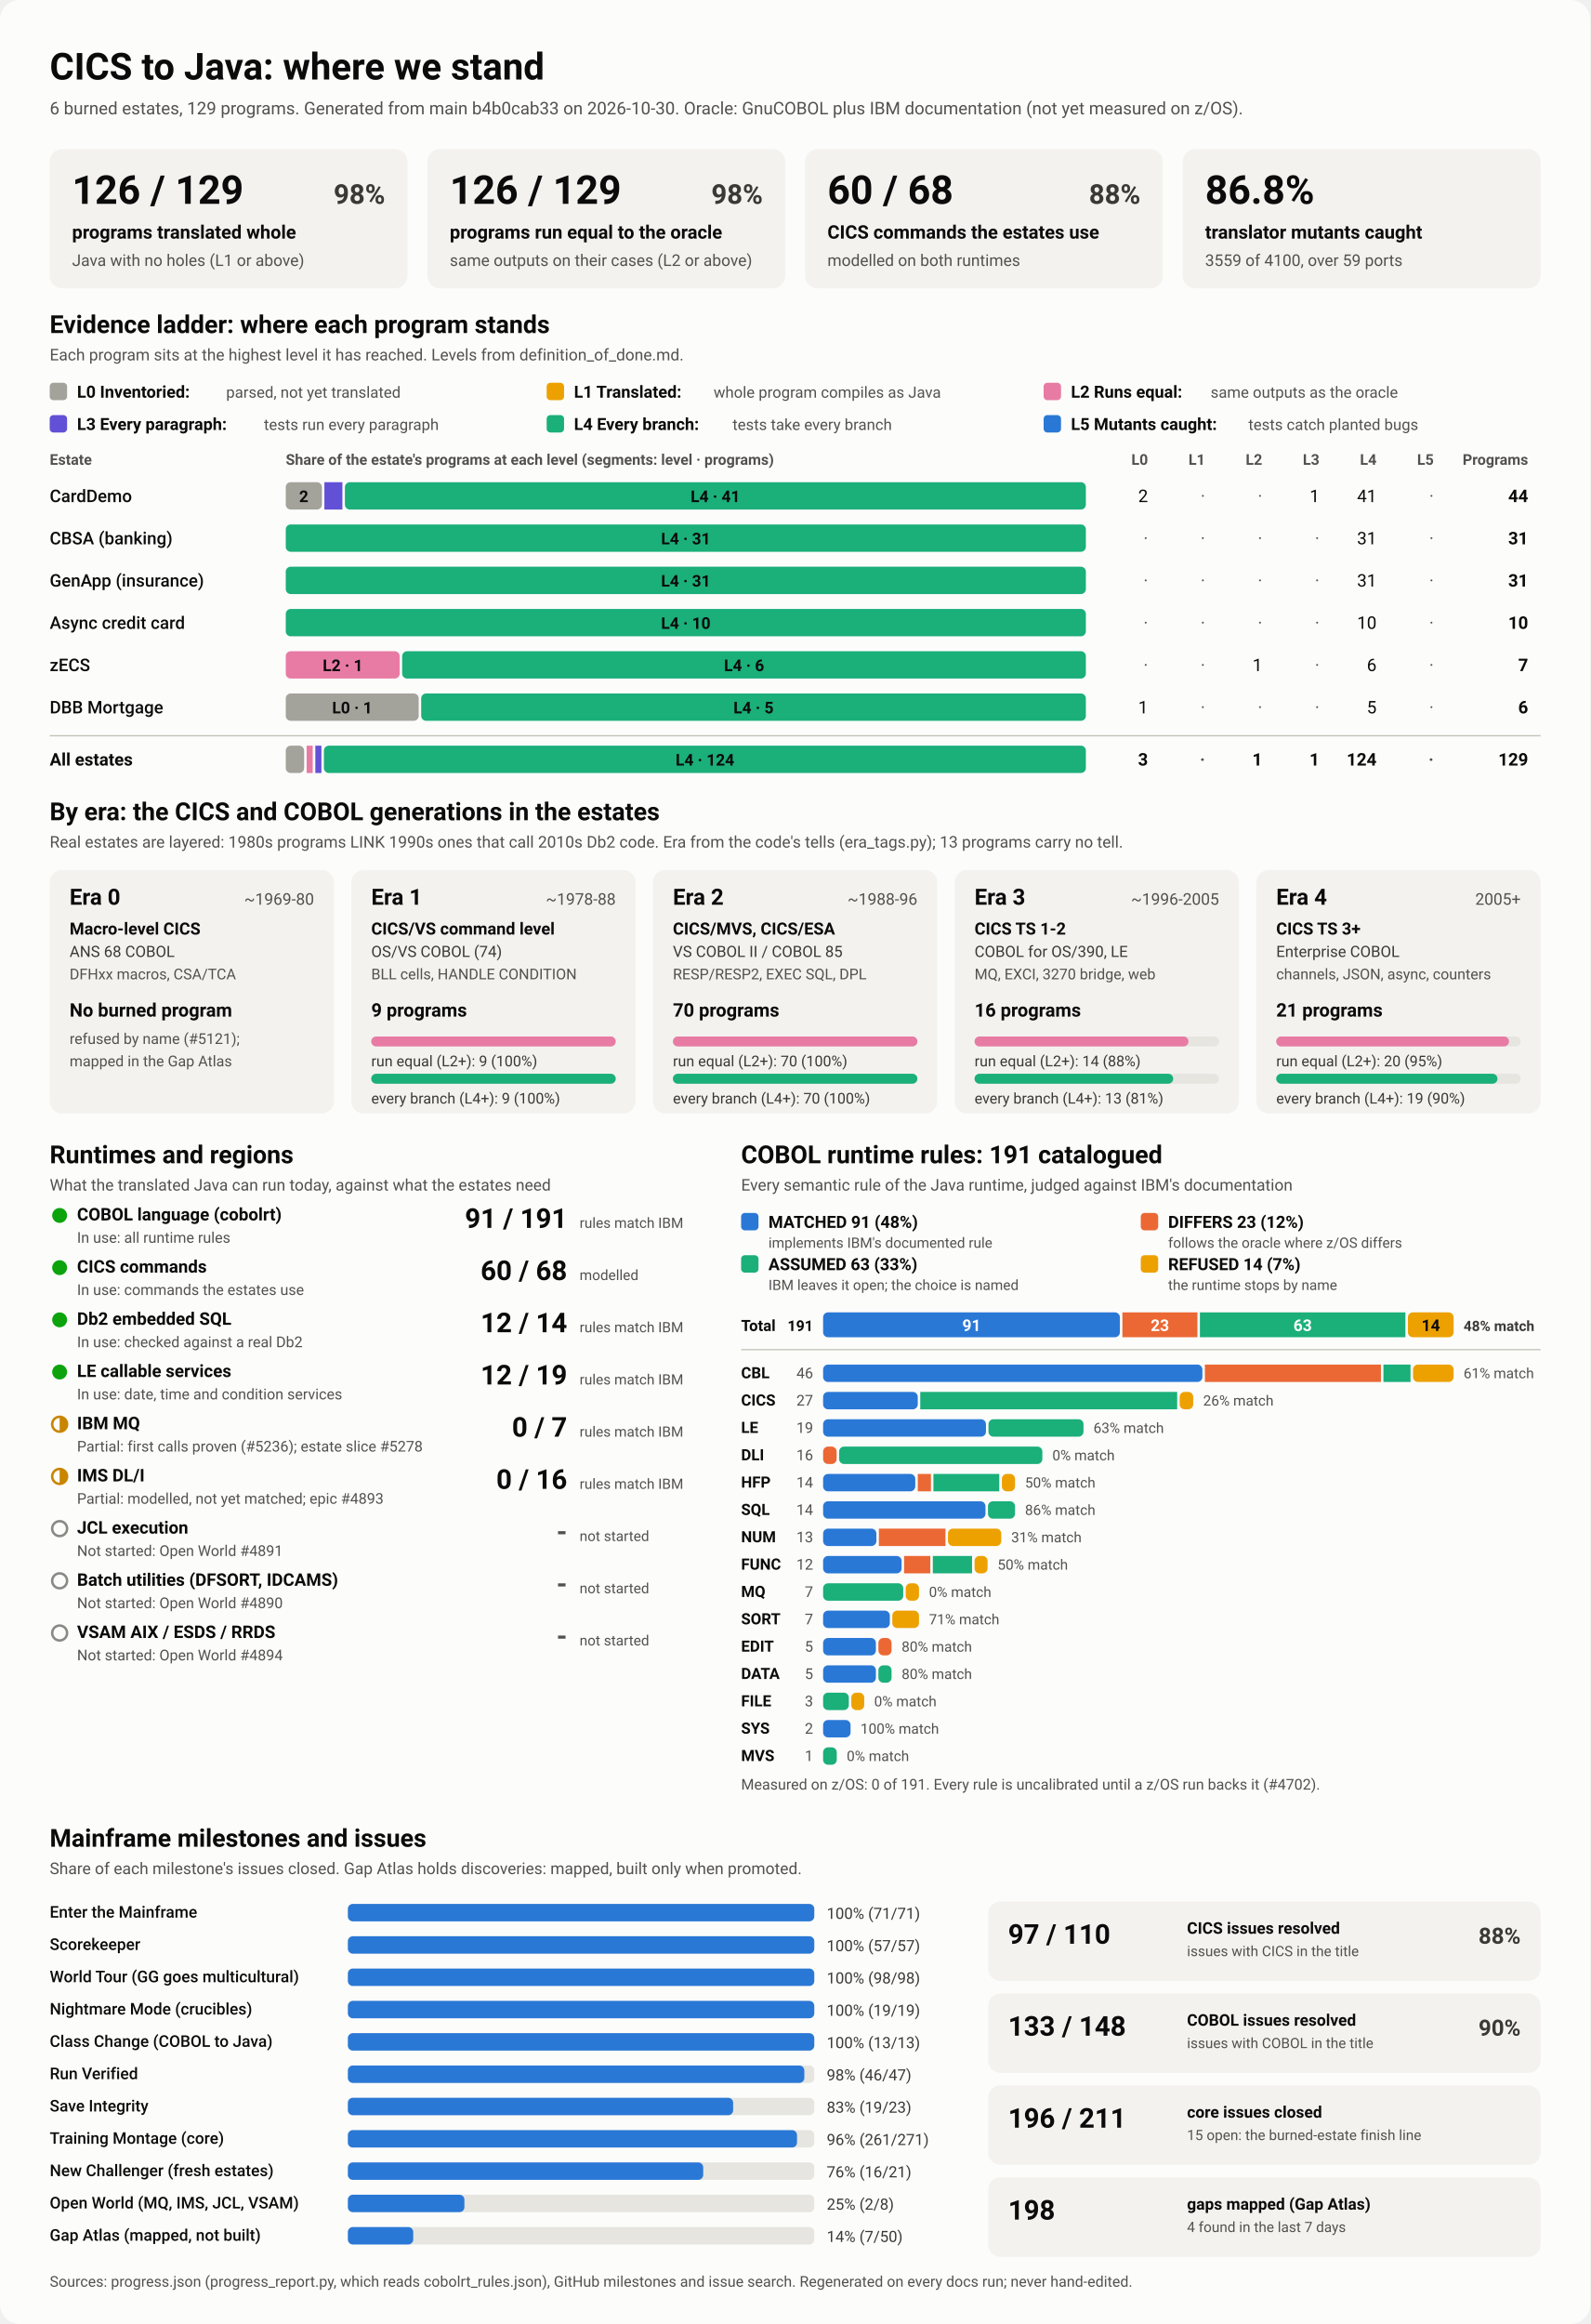
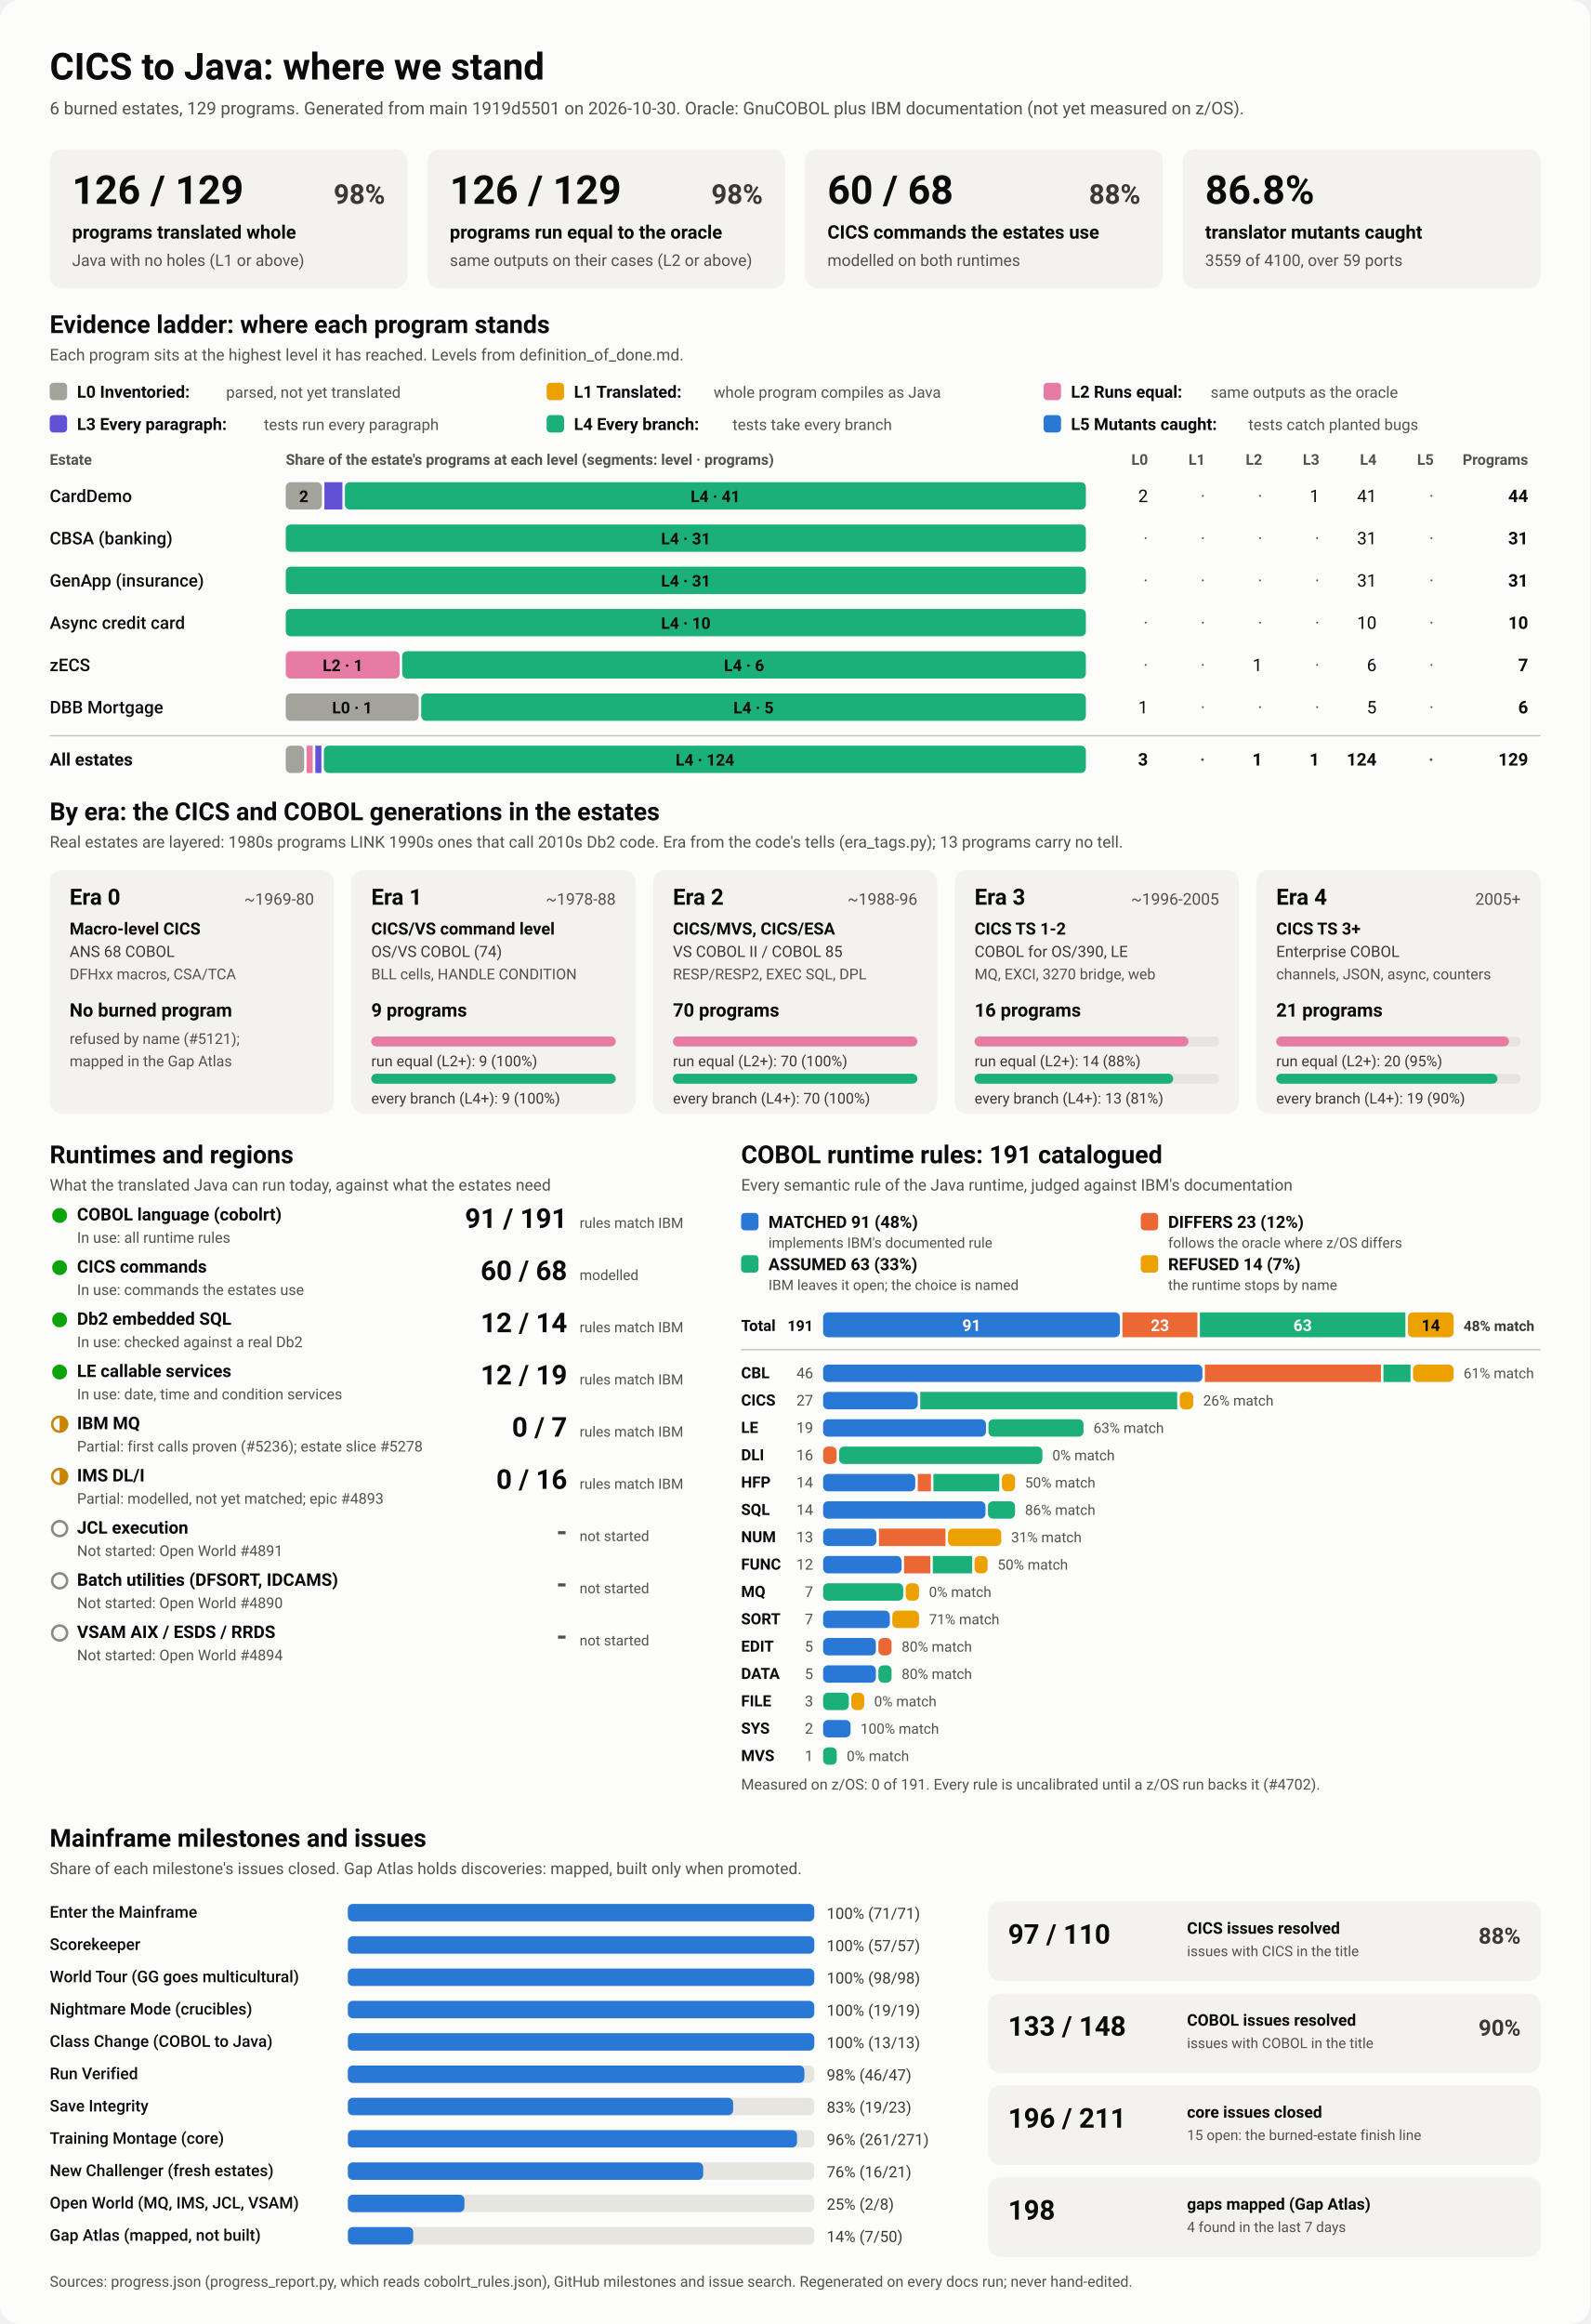
<svg xmlns="http://www.w3.org/2000/svg" viewBox="0 0 1280 1870" width="1280" height="1870" role="img" aria-labelledby="ttl">
  <style>
    svg { font-family: system-ui, -apple-system, 'Segoe UI', Roboto, Helvetica, Arial, sans-serif; }
    .bg { fill: #fcfcfb; }
    .card { fill: #f3f2ef; }
    .track { fill: #e6e5e0; }
    .rule { stroke: #c3c2b7; stroke-width: 1; }
    .t1 { fill: #0b0b0b; } .t2 { fill: #3a3936; } .t3 { fill: #52514e; }
    .on-dark { fill: #ffffff; } .on-light { fill: #0b0b0b; }
    .lv0 { fill: #a3a29b; } .lv1 { fill: #eda100; } .lv2 { fill: #e87ba4; } .lv3 { fill: #6250d6; } .lv4 { fill: #1baf7a; } .lv5 { fill: #2a78d6; } 
    .s0 { fill: #2a78d6; } .s1 { fill: #eb6834; } .s2 { fill: #1baf7a; } .s3 { fill: #eda100; } 
    .prog { fill: #2a78d6; }
    .st-good { fill: #0ca30c; } .st-warn { fill: none; stroke: #c98500; stroke-width: 2; }
    .st-warn-fill { fill: #c98500; } .st-none { fill: none; stroke: #8a8984; stroke-width: 2; }
    @media (prefers-color-scheme: dark) {
      .bg { fill: #1a1a19; } .card { fill: #242422; } .track { fill: #383835; } .rule { stroke: #52514e; }
      .t1 { fill: #f0efec; } .t2 { fill: #dddcd6; } .t3 { fill: #c3c2b7; }
      .on-light { fill: #0b0b0b; } .prog { fill: #3987e5; }
      .lv0 { fill: #6b6a64; } .lv1 { fill: #c98500; } .lv2 { fill: #d55181; } .lv3 { fill: #9085e9; } .lv4 { fill: #199e70; } .lv5 { fill: #3987e5; } 
      .s0 { fill: #3987e5; } .s1 { fill: #d95926; } .s2 { fill: #199e70; } .s3 { fill: #c98500; } 
    }
  </style>
  <rect class="bg" width="1280" height="1870" rx="16" />
  <text x="40.0" y="64.0" class="t1" font-size="30" font-weight="700" text-anchor="start">CICS to Java: where we stand</text>
-   <text x="40.0" y="92.0" class="t3" font-size="14" font-weight="400" text-anchor="start">6 burned estates, 129 programs. Generated from main b4b0cab33 on 2026-10-30. Oracle: GnuCOBOL plus IBM documentation (not yet measured on z/OS).</text>
+   <text x="40.0" y="92.0" class="t3" font-size="14" font-weight="400" text-anchor="start">6 burned estates, 129 programs. Generated from main 1919d5501 on 2026-10-30. Oracle: GnuCOBOL plus IBM documentation (not yet measured on z/OS).</text>
  <rect x="40.0" y="120.0" width="288.0" height="112.0" rx="10" class="card" />
  <text x="58.0" y="164.0" class="t1" font-size="32" font-weight="700" text-anchor="start">126 / 129</text>
  <text x="310.0" y="164.0" class="t2" font-size="22" font-weight="600" text-anchor="end">98%</text>
  <text x="58.0" y="192.0" class="t1" font-size="15" font-weight="600" text-anchor="start">programs translated whole</text>
  <text x="58.0" y="214.0" class="t3" font-size="13" font-weight="400" text-anchor="start">Java with no holes (L1 or above)</text>
  <rect x="344.0" y="120.0" width="288.0" height="112.0" rx="10" class="card" />
  <text x="362.0" y="164.0" class="t1" font-size="32" font-weight="700" text-anchor="start">126 / 129</text>
  <text x="614.0" y="164.0" class="t2" font-size="22" font-weight="600" text-anchor="end">98%</text>
  <text x="362.0" y="192.0" class="t1" font-size="15" font-weight="600" text-anchor="start">programs run equal to the oracle</text>
  <text x="362.0" y="214.0" class="t3" font-size="13" font-weight="400" text-anchor="start">same outputs on their cases (L2 or above)</text>
  <rect x="648.0" y="120.0" width="288.0" height="112.0" rx="10" class="card" />
  <text x="666.0" y="164.0" class="t1" font-size="32" font-weight="700" text-anchor="start">60 / 68</text>
  <text x="918.0" y="164.0" class="t2" font-size="22" font-weight="600" text-anchor="end">88%</text>
  <text x="666.0" y="192.0" class="t1" font-size="15" font-weight="600" text-anchor="start">CICS commands the estates use</text>
  <text x="666.0" y="214.0" class="t3" font-size="13" font-weight="400" text-anchor="start">modelled on both runtimes</text>
  <rect x="952.0" y="120.0" width="288.0" height="112.0" rx="10" class="card" />
  <text x="970.0" y="164.0" class="t1" font-size="32" font-weight="700" text-anchor="start">86.8%</text>
  <text x="970.0" y="192.0" class="t1" font-size="15" font-weight="600" text-anchor="start">translator mutants caught</text>
  <text x="970.0" y="214.0" class="t3" font-size="13" font-weight="400" text-anchor="start">3559 of 4100, over 59 ports</text>
  <text x="40.0" y="268.0" class="t1" font-size="20" font-weight="700" text-anchor="start">Evidence ladder: where each program stands</text>
  <text x="40.0" y="290.0" class="t3" font-size="13" font-weight="400" text-anchor="start">Each program sits at the highest level it has reached. Levels from definition_of_done.md.</text>
  <rect x="40.0" y="308.0" width="14.0" height="14.0" rx="3" class="lv0" />
  <text x="62.0" y="320.0" class="t1" font-size="13.5" font-weight="600" text-anchor="start">L0 Inventoried:</text>
  <text x="182.0" y="320.0" class="t3" font-size="12.5" font-weight="400" text-anchor="start">parsed, not yet translated</text>
  <rect x="440.0" y="308.0" width="14.0" height="14.0" rx="3" class="lv1" />
  <text x="462.0" y="320.0" class="t1" font-size="13.5" font-weight="600" text-anchor="start">L1 Translated:</text>
  <text x="574.4" y="320.0" class="t3" font-size="12.5" font-weight="400" text-anchor="start">whole program compiles as Java</text>
  <rect x="840.0" y="308.0" width="14.0" height="14.0" rx="3" class="lv2" />
  <text x="862.0" y="320.0" class="t1" font-size="13.5" font-weight="600" text-anchor="start">L2 Runs equal:</text>
  <text x="974.4" y="320.0" class="t3" font-size="12.5" font-weight="400" text-anchor="start">same outputs as the oracle</text>
  <rect x="40.0" y="334.0" width="14.0" height="14.0" rx="3" class="lv3" />
  <text x="62.0" y="346.0" class="t1" font-size="13.5" font-weight="600" text-anchor="start">L3 Every paragraph:</text>
  <text x="212.4" y="346.0" class="t3" font-size="12.5" font-weight="400" text-anchor="start">tests run every paragraph</text>
  <rect x="440.0" y="334.0" width="14.0" height="14.0" rx="3" class="lv4" />
  <text x="462.0" y="346.0" class="t1" font-size="13.5" font-weight="600" text-anchor="start">L4 Every branch:</text>
  <text x="589.6" y="346.0" class="t3" font-size="12.5" font-weight="400" text-anchor="start">tests take every branch</text>
  <rect x="840.0" y="334.0" width="14.0" height="14.0" rx="3" class="lv5" />
  <text x="862.0" y="346.0" class="t1" font-size="13.5" font-weight="600" text-anchor="start">L5 Mutants caught:</text>
  <text x="1004.8" y="346.0" class="t3" font-size="12.5" font-weight="400" text-anchor="start">tests catch planted bugs</text>
  <text x="40.0" y="374.0" class="t3" font-size="12" font-weight="600" text-anchor="start">Estate</text>
  <text x="230.0" y="374.0" class="t3" font-size="12" font-weight="600" text-anchor="start">Share of the estate's programs at each level (segments: level · programs)</text>
  <text x="924.0" y="374.0" class="t3" font-size="12" font-weight="600" text-anchor="end">L0</text>
  <text x="970.0" y="374.0" class="t3" font-size="12" font-weight="600" text-anchor="end">L1</text>
  <text x="1016.0" y="374.0" class="t3" font-size="12" font-weight="600" text-anchor="end">L2</text>
  <text x="1062.0" y="374.0" class="t3" font-size="12" font-weight="600" text-anchor="end">L3</text>
  <text x="1108.0" y="374.0" class="t3" font-size="12" font-weight="600" text-anchor="end">L4</text>
  <text x="1154.0" y="374.0" class="t3" font-size="12" font-weight="600" text-anchor="end">L5</text>
  <text x="1230.0" y="374.0" class="t3" font-size="12" font-weight="600" text-anchor="end">Programs</text>
  <text x="40.0" y="404.0" class="t1" font-size="14" font-weight="500" text-anchor="start">CardDemo</text>
  <rect x="230.0" y="388.0" width="29.1" height="22.0" rx="4" class="lv0" />
  <text x="244.5" y="404.0" class="on-light" font-size="13" font-weight="600" text-anchor="middle">2</text>
  <rect x="261.1" y="388.0" width="14.5" height="22.0" rx="0" class="lv3" />
  <rect x="277.6" y="388.0" width="596.4" height="22.0" rx="4" class="lv4" />
  <text x="575.8" y="404.0" class="on-light" font-size="13" font-weight="600" text-anchor="middle">L4 · 41</text>
  <text x="924.0" y="404.0" class="t1" font-size="14" font-weight="400" text-anchor="end">2</text>
  <text x="970.0" y="404.0" class="t3" font-size="14" font-weight="400" text-anchor="end">·</text>
  <text x="1016.0" y="404.0" class="t3" font-size="14" font-weight="400" text-anchor="end">·</text>
  <text x="1062.0" y="404.0" class="t1" font-size="14" font-weight="400" text-anchor="end">1</text>
  <text x="1108.0" y="404.0" class="t1" font-size="14" font-weight="400" text-anchor="end">41</text>
  <text x="1154.0" y="404.0" class="t3" font-size="14" font-weight="400" text-anchor="end">·</text>
  <text x="1230.0" y="404.0" class="t1" font-size="14" font-weight="700" text-anchor="end">44</text>
  <text x="40.0" y="438.0" class="t1" font-size="14" font-weight="500" text-anchor="start">CBSA (banking)</text>
  <rect x="230.0" y="422.0" width="644.0" height="22.0" rx="4" class="lv4" />
  <text x="552.0" y="438.0" class="on-light" font-size="13" font-weight="600" text-anchor="middle">L4 · 31</text>
  <text x="924.0" y="438.0" class="t3" font-size="14" font-weight="400" text-anchor="end">·</text>
  <text x="970.0" y="438.0" class="t3" font-size="14" font-weight="400" text-anchor="end">·</text>
  <text x="1016.0" y="438.0" class="t3" font-size="14" font-weight="400" text-anchor="end">·</text>
  <text x="1062.0" y="438.0" class="t3" font-size="14" font-weight="400" text-anchor="end">·</text>
  <text x="1108.0" y="438.0" class="t1" font-size="14" font-weight="400" text-anchor="end">31</text>
  <text x="1154.0" y="438.0" class="t3" font-size="14" font-weight="400" text-anchor="end">·</text>
  <text x="1230.0" y="438.0" class="t1" font-size="14" font-weight="700" text-anchor="end">31</text>
  <text x="40.0" y="472.0" class="t1" font-size="14" font-weight="500" text-anchor="start">GenApp (insurance)</text>
  <rect x="230.0" y="456.0" width="644.0" height="22.0" rx="4" class="lv4" />
  <text x="552.0" y="472.0" class="on-light" font-size="13" font-weight="600" text-anchor="middle">L4 · 31</text>
  <text x="924.0" y="472.0" class="t3" font-size="14" font-weight="400" text-anchor="end">·</text>
  <text x="970.0" y="472.0" class="t3" font-size="14" font-weight="400" text-anchor="end">·</text>
  <text x="1016.0" y="472.0" class="t3" font-size="14" font-weight="400" text-anchor="end">·</text>
  <text x="1062.0" y="472.0" class="t3" font-size="14" font-weight="400" text-anchor="end">·</text>
  <text x="1108.0" y="472.0" class="t1" font-size="14" font-weight="400" text-anchor="end">31</text>
  <text x="1154.0" y="472.0" class="t3" font-size="14" font-weight="400" text-anchor="end">·</text>
  <text x="1230.0" y="472.0" class="t1" font-size="14" font-weight="700" text-anchor="end">31</text>
  <text x="40.0" y="506.0" class="t1" font-size="14" font-weight="500" text-anchor="start">Async credit card</text>
  <rect x="230.0" y="490.0" width="644.0" height="22.0" rx="4" class="lv4" />
  <text x="552.0" y="506.0" class="on-light" font-size="13" font-weight="600" text-anchor="middle">L4 · 10</text>
  <text x="924.0" y="506.0" class="t3" font-size="14" font-weight="400" text-anchor="end">·</text>
  <text x="970.0" y="506.0" class="t3" font-size="14" font-weight="400" text-anchor="end">·</text>
  <text x="1016.0" y="506.0" class="t3" font-size="14" font-weight="400" text-anchor="end">·</text>
  <text x="1062.0" y="506.0" class="t3" font-size="14" font-weight="400" text-anchor="end">·</text>
  <text x="1108.0" y="506.0" class="t1" font-size="14" font-weight="400" text-anchor="end">10</text>
  <text x="1154.0" y="506.0" class="t3" font-size="14" font-weight="400" text-anchor="end">·</text>
  <text x="1230.0" y="506.0" class="t1" font-size="14" font-weight="700" text-anchor="end">10</text>
  <text x="40.0" y="540.0" class="t1" font-size="14" font-weight="500" text-anchor="start">zECS</text>
  <rect x="230.0" y="524.0" width="91.7" height="22.0" rx="4" class="lv2" />
  <text x="275.9" y="540.0" class="on-light" font-size="13" font-weight="600" text-anchor="middle">L2 · 1</text>
  <rect x="323.7" y="524.0" width="550.3" height="22.0" rx="4" class="lv4" />
  <text x="598.9" y="540.0" class="on-light" font-size="13" font-weight="600" text-anchor="middle">L4 · 6</text>
  <text x="924.0" y="540.0" class="t3" font-size="14" font-weight="400" text-anchor="end">·</text>
  <text x="970.0" y="540.0" class="t3" font-size="14" font-weight="400" text-anchor="end">·</text>
  <text x="1016.0" y="540.0" class="t1" font-size="14" font-weight="400" text-anchor="end">1</text>
  <text x="1062.0" y="540.0" class="t3" font-size="14" font-weight="400" text-anchor="end">·</text>
  <text x="1108.0" y="540.0" class="t1" font-size="14" font-weight="400" text-anchor="end">6</text>
  <text x="1154.0" y="540.0" class="t3" font-size="14" font-weight="400" text-anchor="end">·</text>
  <text x="1230.0" y="540.0" class="t1" font-size="14" font-weight="700" text-anchor="end">7</text>
  <text x="40.0" y="574.0" class="t1" font-size="14" font-weight="500" text-anchor="start">DBB Mortgage</text>
  <rect x="230.0" y="558.0" width="107.0" height="22.0" rx="4" class="lv0" />
  <text x="283.5" y="574.0" class="on-light" font-size="13" font-weight="600" text-anchor="middle">L0 · 1</text>
  <rect x="339.0" y="558.0" width="535.0" height="22.0" rx="4" class="lv4" />
  <text x="606.5" y="574.0" class="on-light" font-size="13" font-weight="600" text-anchor="middle">L4 · 5</text>
  <text x="924.0" y="574.0" class="t1" font-size="14" font-weight="400" text-anchor="end">1</text>
  <text x="970.0" y="574.0" class="t3" font-size="14" font-weight="400" text-anchor="end">·</text>
  <text x="1016.0" y="574.0" class="t3" font-size="14" font-weight="400" text-anchor="end">·</text>
  <text x="1062.0" y="574.0" class="t3" font-size="14" font-weight="400" text-anchor="end">·</text>
  <text x="1108.0" y="574.0" class="t1" font-size="14" font-weight="400" text-anchor="end">5</text>
  <text x="1154.0" y="574.0" class="t3" font-size="14" font-weight="400" text-anchor="end">·</text>
  <text x="1230.0" y="574.0" class="t1" font-size="14" font-weight="700" text-anchor="end">6</text>
  <line x1="40" x2="1240" y1="592" y2="592" class="rule" />
  <text x="40.0" y="616.0" class="t1" font-size="14" font-weight="700" text-anchor="start">All estates</text>
  <rect x="230.0" y="600.0" width="14.8" height="22.0" rx="4" class="lv0" />
  <rect x="246.8" y="600.0" width="4.9" height="22.0" rx="0" class="lv2" />
  <rect x="253.8" y="600.0" width="4.9" height="22.0" rx="0" class="lv3" />
  <rect x="260.7" y="600.0" width="613.3" height="22.0" rx="4" class="lv4" />
  <text x="567.4" y="616.0" class="on-light" font-size="13" font-weight="600" text-anchor="middle">L4 · 124</text>
  <text x="924.0" y="616.0" class="t1" font-size="14" font-weight="700" text-anchor="end">3</text>
  <text x="970.0" y="616.0" class="t3" font-size="14" font-weight="700" text-anchor="end">·</text>
  <text x="1016.0" y="616.0" class="t1" font-size="14" font-weight="700" text-anchor="end">1</text>
  <text x="1062.0" y="616.0" class="t1" font-size="14" font-weight="700" text-anchor="end">1</text>
  <text x="1108.0" y="616.0" class="t1" font-size="14" font-weight="700" text-anchor="end">124</text>
  <text x="1154.0" y="616.0" class="t3" font-size="14" font-weight="700" text-anchor="end">·</text>
  <text x="1230.0" y="616.0" class="t1" font-size="14" font-weight="700" text-anchor="end">129</text>
  <text x="40.0" y="660.0" class="t1" font-size="20" font-weight="700" text-anchor="start">By era: the CICS and COBOL generations in the estates</text>
  <text x="40.0" y="682.0" class="t3" font-size="13" font-weight="400" text-anchor="start">Real estates are layered: 1980s programs LINK 1990s ones that call 2010s Db2 code. Era from the code's tells (era_tags.py); 13 programs carry no tell.</text>
  <rect x="40.0" y="700.0" width="228.8" height="196.0" rx="10" class="card" />
  <text x="56.0" y="728.0" class="t1" font-size="18" font-weight="700" text-anchor="start">Era 0</text>
  <text x="252.8" y="728.0" class="t3" font-size="13" font-weight="400" text-anchor="end">~1969-80</text>
  <text x="56.0" y="752.0" class="t1" font-size="13.5" font-weight="600" text-anchor="start">Macro-level CICS</text>
  <text x="56.0" y="770.0" class="t2" font-size="12.5" font-weight="400" text-anchor="start">ANS 68 COBOL</text>
  <text x="56.0" y="788.0" class="t3" font-size="12" font-weight="400" text-anchor="start">DFHxx macros, CSA/TCA</text>
  <text x="56.0" y="818.0" class="t1" font-size="15" font-weight="700" text-anchor="start">No burned program</text>
  <text x="56.0" y="840.0" class="t3" font-size="12" font-weight="400" text-anchor="start">refused by name (#5121);</text>
  <text x="56.0" y="858.0" class="t3" font-size="12" font-weight="400" text-anchor="start">mapped in the Gap Atlas</text>
  <rect x="282.8" y="700.0" width="228.8" height="196.0" rx="10" class="card" />
  <text x="298.8" y="728.0" class="t1" font-size="18" font-weight="700" text-anchor="start">Era 1</text>
  <text x="495.6" y="728.0" class="t3" font-size="13" font-weight="400" text-anchor="end">~1978-88</text>
  <text x="298.8" y="752.0" class="t1" font-size="13.5" font-weight="600" text-anchor="start">CICS/VS command level</text>
  <text x="298.8" y="770.0" class="t2" font-size="12.5" font-weight="400" text-anchor="start">OS/VS COBOL (74)</text>
  <text x="298.8" y="788.0" class="t3" font-size="12" font-weight="400" text-anchor="start">BLL cells, HANDLE CONDITION</text>
  <text x="298.8" y="818.0" class="t1" font-size="15" font-weight="700" text-anchor="start">9 programs</text>
  <rect x="298.8" y="834.0" width="196.8" height="8.0" rx="4" class="track" />
  <rect x="298.8" y="834.0" width="196.8" height="8.0" rx="4" class="lv2" />
  <text x="298.8" y="858.0" class="t2" font-size="12" font-weight="400" text-anchor="start">run equal (L2+): 9 (100%)</text>
  <rect x="298.8" y="864.0" width="196.8" height="8.0" rx="4" class="track" />
  <rect x="298.8" y="864.0" width="196.8" height="8.0" rx="4" class="lv4" />
  <text x="298.8" y="888.0" class="t2" font-size="12" font-weight="400" text-anchor="start">every branch (L4+): 9 (100%)</text>
  <rect x="525.6" y="700.0" width="228.8" height="196.0" rx="10" class="card" />
  <text x="541.6" y="728.0" class="t1" font-size="18" font-weight="700" text-anchor="start">Era 2</text>
  <text x="738.4" y="728.0" class="t3" font-size="13" font-weight="400" text-anchor="end">~1988-96</text>
  <text x="541.6" y="752.0" class="t1" font-size="13.5" font-weight="600" text-anchor="start">CICS/MVS, CICS/ESA</text>
  <text x="541.6" y="770.0" class="t2" font-size="12.5" font-weight="400" text-anchor="start">VS COBOL II / COBOL 85</text>
  <text x="541.6" y="788.0" class="t3" font-size="12" font-weight="400" text-anchor="start">RESP/RESP2, EXEC SQL, DPL</text>
  <text x="541.6" y="818.0" class="t1" font-size="15" font-weight="700" text-anchor="start">70 programs</text>
  <rect x="541.6" y="834.0" width="196.8" height="8.0" rx="4" class="track" />
  <rect x="541.6" y="834.0" width="196.8" height="8.0" rx="4" class="lv2" />
  <text x="541.6" y="858.0" class="t2" font-size="12" font-weight="400" text-anchor="start">run equal (L2+): 70 (100%)</text>
  <rect x="541.6" y="864.0" width="196.8" height="8.0" rx="4" class="track" />
  <rect x="541.6" y="864.0" width="196.8" height="8.0" rx="4" class="lv4" />
  <text x="541.6" y="888.0" class="t2" font-size="12" font-weight="400" text-anchor="start">every branch (L4+): 70 (100%)</text>
  <rect x="768.4" y="700.0" width="228.8" height="196.0" rx="10" class="card" />
  <text x="784.4" y="728.0" class="t1" font-size="18" font-weight="700" text-anchor="start">Era 3</text>
  <text x="981.2" y="728.0" class="t3" font-size="13" font-weight="400" text-anchor="end">~1996-2005</text>
  <text x="784.4" y="752.0" class="t1" font-size="13.5" font-weight="600" text-anchor="start">CICS TS 1-2</text>
  <text x="784.4" y="770.0" class="t2" font-size="12.5" font-weight="400" text-anchor="start">COBOL for OS/390, LE</text>
  <text x="784.4" y="788.0" class="t3" font-size="12" font-weight="400" text-anchor="start">MQ, EXCI, 3270 bridge, web</text>
  <text x="784.4" y="818.0" class="t1" font-size="15" font-weight="700" text-anchor="start">16 programs</text>
  <rect x="784.4" y="834.0" width="196.8" height="8.0" rx="4" class="track" />
  <rect x="784.4" y="834.0" width="172.2" height="8.0" rx="4" class="lv2" />
  <text x="784.4" y="858.0" class="t2" font-size="12" font-weight="400" text-anchor="start">run equal (L2+): 14 (88%)</text>
  <rect x="784.4" y="864.0" width="196.8" height="8.0" rx="4" class="track" />
  <rect x="784.4" y="864.0" width="159.9" height="8.0" rx="4" class="lv4" />
  <text x="784.4" y="888.0" class="t2" font-size="12" font-weight="400" text-anchor="start">every branch (L4+): 13 (81%)</text>
  <rect x="1011.2" y="700.0" width="228.8" height="196.0" rx="10" class="card" />
  <text x="1027.2" y="728.0" class="t1" font-size="18" font-weight="700" text-anchor="start">Era 4</text>
  <text x="1224.0" y="728.0" class="t3" font-size="13" font-weight="400" text-anchor="end">2005+</text>
  <text x="1027.2" y="752.0" class="t1" font-size="13.5" font-weight="600" text-anchor="start">CICS TS 3+</text>
  <text x="1027.2" y="770.0" class="t2" font-size="12.5" font-weight="400" text-anchor="start">Enterprise COBOL</text>
  <text x="1027.2" y="788.0" class="t3" font-size="12" font-weight="400" text-anchor="start">channels, JSON, async, counters</text>
  <text x="1027.2" y="818.0" class="t1" font-size="15" font-weight="700" text-anchor="start">21 programs</text>
  <rect x="1027.2" y="834.0" width="196.8" height="8.0" rx="4" class="track" />
  <rect x="1027.2" y="834.0" width="187.4" height="8.0" rx="4" class="lv2" />
  <text x="1027.2" y="858.0" class="t2" font-size="12" font-weight="400" text-anchor="start">run equal (L2+): 20 (95%)</text>
  <rect x="1027.2" y="864.0" width="196.8" height="8.0" rx="4" class="track" />
  <rect x="1027.2" y="864.0" width="178.1" height="8.0" rx="4" class="lv4" />
  <text x="1027.2" y="888.0" class="t2" font-size="12" font-weight="400" text-anchor="start">every branch (L4+): 19 (90%)</text>
  <text x="40.0" y="936.0" class="t1" font-size="20" font-weight="700" text-anchor="start">Runtimes and regions</text>
  <text x="40.0" y="958.0" class="t3" font-size="13" font-weight="400" text-anchor="start">What the translated Java can run today, against what the estates need</text>
  <circle cx="48" cy="978" r="6" class="st-good" />
  <text x="62.0" y="982.0" class="t1" font-size="14" font-weight="600" text-anchor="start">COBOL language (cobolrt)</text>
  <text x="62.0" y="1000.0" class="t3" font-size="12" font-weight="400" text-anchor="start">In use: all runtime rules</text>
  <text x="456.5" y="988.0" class="t1" font-size="22" font-weight="700" text-anchor="end">91 / 191</text>
  <text x="466.5" y="988.0" class="t3" font-size="11.5" font-weight="400" text-anchor="start">rules match IBM</text>
  <circle cx="48" cy="1020" r="6" class="st-good" />
  <text x="62.0" y="1024.0" class="t1" font-size="14" font-weight="600" text-anchor="start">CICS commands</text>
  <text x="62.0" y="1042.0" class="t3" font-size="12" font-weight="400" text-anchor="start">In use: commands the estates use</text>
  <text x="456.5" y="1030.0" class="t1" font-size="22" font-weight="700" text-anchor="end">60 / 68</text>
  <text x="466.5" y="1030.0" class="t3" font-size="11.5" font-weight="400" text-anchor="start">modelled</text>
  <circle cx="48" cy="1062" r="6" class="st-good" />
  <text x="62.0" y="1066.0" class="t1" font-size="14" font-weight="600" text-anchor="start">Db2 embedded SQL</text>
  <text x="62.0" y="1084.0" class="t3" font-size="12" font-weight="400" text-anchor="start">In use: checked against a real Db2</text>
  <text x="456.5" y="1072.0" class="t1" font-size="22" font-weight="700" text-anchor="end">12 / 14</text>
  <text x="466.5" y="1072.0" class="t3" font-size="11.5" font-weight="400" text-anchor="start">rules match IBM</text>
  <circle cx="48" cy="1104" r="6" class="st-good" />
  <text x="62.0" y="1108.0" class="t1" font-size="14" font-weight="600" text-anchor="start">LE callable services</text>
  <text x="62.0" y="1126.0" class="t3" font-size="12" font-weight="400" text-anchor="start">In use: date, time and condition services</text>
  <text x="456.5" y="1114.0" class="t1" font-size="22" font-weight="700" text-anchor="end">12 / 19</text>
  <text x="466.5" y="1114.0" class="t3" font-size="11.5" font-weight="400" text-anchor="start">rules match IBM</text>
  <circle cx="48" cy="1146" r="6" class="st-warn" />
  <path d="M 48 1140 A 6 6 0 0 1 48 1152 Z" class="st-warn-fill" />
  <text x="62.0" y="1150.0" class="t1" font-size="14" font-weight="600" text-anchor="start">IBM MQ</text>
  <text x="62.0" y="1168.0" class="t3" font-size="12" font-weight="400" text-anchor="start">Partial: first calls proven (#5236); estate slice #5278</text>
  <text x="456.5" y="1156.0" class="t1" font-size="22" font-weight="700" text-anchor="end">0 / 7</text>
  <text x="466.5" y="1156.0" class="t3" font-size="11.5" font-weight="400" text-anchor="start">rules match IBM</text>
  <circle cx="48" cy="1188" r="6" class="st-warn" />
  <path d="M 48 1182 A 6 6 0 0 1 48 1194 Z" class="st-warn-fill" />
  <text x="62.0" y="1192.0" class="t1" font-size="14" font-weight="600" text-anchor="start">IMS DL/I</text>
  <text x="62.0" y="1210.0" class="t3" font-size="12" font-weight="400" text-anchor="start">Partial: modelled, not yet matched; epic #4893</text>
  <text x="456.5" y="1198.0" class="t1" font-size="22" font-weight="700" text-anchor="end">0 / 16</text>
  <text x="466.5" y="1198.0" class="t3" font-size="11.5" font-weight="400" text-anchor="start">rules match IBM</text>
  <circle cx="48" cy="1230" r="6" class="st-none" />
  <text x="62.0" y="1234.0" class="t1" font-size="14" font-weight="600" text-anchor="start">JCL execution</text>
  <text x="62.0" y="1252.0" class="t3" font-size="12" font-weight="400" text-anchor="start">Not started: Open World #4891</text>
  <text x="456.5" y="1240.0" class="t3" font-size="22" font-weight="700" text-anchor="end">-</text>
  <text x="466.5" y="1240.0" class="t3" font-size="11.5" font-weight="400" text-anchor="start">not started</text>
  <circle cx="48" cy="1272" r="6" class="st-none" />
  <text x="62.0" y="1276.0" class="t1" font-size="14" font-weight="600" text-anchor="start">Batch utilities (DFSORT, IDCAMS)</text>
  <text x="62.0" y="1294.0" class="t3" font-size="12" font-weight="400" text-anchor="start">Not started: Open World #4890</text>
  <text x="456.5" y="1282.0" class="t3" font-size="22" font-weight="700" text-anchor="end">-</text>
  <text x="466.5" y="1282.0" class="t3" font-size="11.5" font-weight="400" text-anchor="start">not started</text>
  <circle cx="48" cy="1314" r="6" class="st-none" />
  <text x="62.0" y="1318.0" class="t1" font-size="14" font-weight="600" text-anchor="start">VSAM AIX / ESDS / RRDS</text>
  <text x="62.0" y="1336.0" class="t3" font-size="12" font-weight="400" text-anchor="start">Not started: Open World #4894</text>
  <text x="456.5" y="1324.0" class="t3" font-size="22" font-weight="700" text-anchor="end">-</text>
  <text x="466.5" y="1324.0" class="t3" font-size="11.5" font-weight="400" text-anchor="start">not started</text>
  <text x="596.5" y="936.0" class="t1" font-size="20" font-weight="700" text-anchor="start">COBOL runtime rules: 191 catalogued</text>
  <text x="596.5" y="958.0" class="t3" font-size="13" font-weight="400" text-anchor="start">Every semantic rule of the Java runtime, judged against IBM's documentation</text>
  <rect x="596.5" y="976.0" width="14.0" height="14.0" rx="3" class="s0" />
  <text x="618.5" y="988.0" class="t1" font-size="13.5" font-weight="600" text-anchor="start">MATCHED  91 (48%)</text>
  <text x="618.5" y="1004.0" class="t3" font-size="11.5" font-weight="400" text-anchor="start">implements IBM's documented rule</text>
  <rect x="918.2" y="976.0" width="14.0" height="14.0" rx="3" class="s1" />
  <text x="940.2" y="988.0" class="t1" font-size="13.5" font-weight="600" text-anchor="start">DIFFERS  23 (12%)</text>
  <text x="940.2" y="1004.0" class="t3" font-size="11.5" font-weight="400" text-anchor="start">follows the oracle where z/OS differs</text>
  <rect x="596.5" y="1010.0" width="14.0" height="14.0" rx="3" class="s2" />
  <text x="618.5" y="1022.0" class="t1" font-size="13.5" font-weight="600" text-anchor="start">ASSUMED  63 (33%)</text>
  <text x="618.5" y="1038.0" class="t3" font-size="11.5" font-weight="400" text-anchor="start">IBM leaves it open; the choice is named</text>
  <rect x="918.2" y="1010.0" width="14.0" height="14.0" rx="3" class="s3" />
  <text x="940.2" y="1022.0" class="t1" font-size="13.5" font-weight="600" text-anchor="start">REFUSED  14 (7%)</text>
  <text x="940.2" y="1038.0" class="t3" font-size="11.5" font-weight="400" text-anchor="start">the runtime stops by name</text>
  <text x="596.5" y="1071.0" class="t1" font-size="12.5" font-weight="700" text-anchor="start">Total</text>
  <text x="654.5" y="1071.0" class="t1" font-size="12" font-weight="700" text-anchor="end">191</text>
  <rect x="662.5" y="1056.0" width="238.9" height="20.0" rx="4" class="s0" />
  <text x="782.0" y="1071.0" class="on-dark" font-size="13" font-weight="600" text-anchor="middle">91</text>
  <rect x="903.4" y="1056.0" width="60.4" height="20.0" rx="0" class="s1" />
  <text x="933.6" y="1071.0" class="on-dark" font-size="13" font-weight="600" text-anchor="middle">23</text>
  <rect x="965.8" y="1056.0" width="165.4" height="20.0" rx="0" class="s2" />
  <text x="1048.5" y="1071.0" class="on-dark" font-size="13" font-weight="600" text-anchor="middle">63</text>
  <rect x="1133.2" y="1056.0" width="36.8" height="20.0" rx="4" class="s3" />
  <text x="1151.6" y="1071.0" class="on-light" font-size="13" font-weight="600" text-anchor="middle">14</text>
  <text x="1178.0" y="1071.0" class="t2" font-size="11.5" font-weight="600" text-anchor="start">48% match</text>
  <line x1="596.5" x2="1240.0" y1="1086" y2="1086" class="rule" />
  <text x="596.5" y="1109.0" class="t1" font-size="12.5" font-weight="600" text-anchor="start">CBL</text>
  <text x="654.5" y="1109.0" class="t3" font-size="12" font-weight="400" text-anchor="end">46</text>
  <rect x="662.5" y="1098.0" width="305.3" height="14.0" rx="4" class="s0" />
  <rect x="969.8" y="1098.0" width="141.7" height="14.0" rx="0" class="s1" />
  <rect x="1113.5" y="1098.0" width="21.8" height="14.0" rx="0" class="s2" />
  <rect x="1137.3" y="1098.0" width="32.7" height="14.0" rx="4" class="s3" />
  <text x="1178.0" y="1109.0" class="t3" font-size="11.5" font-weight="400" text-anchor="start">61% match</text>
  <text x="596.5" y="1131.0" class="t1" font-size="12.5" font-weight="600" text-anchor="start">CICS</text>
  <text x="654.5" y="1131.0" class="t3" font-size="12" font-weight="400" text-anchor="end">27</text>
  <rect x="662.5" y="1120.0" width="76.2" height="14.0" rx="4" class="s0" />
  <rect x="740.7" y="1120.0" width="206.8" height="14.0" rx="0" class="s2" />
  <rect x="949.5" y="1120.0" width="10.9" height="14.0" rx="4" class="s3" />
  <text x="968.4" y="1131.0" class="t3" font-size="11.5" font-weight="400" text-anchor="start">26% match</text>
  <text x="596.5" y="1153.0" class="t1" font-size="12.5" font-weight="600" text-anchor="start">LE</text>
  <text x="654.5" y="1153.0" class="t3" font-size="12" font-weight="400" text-anchor="end">19</text>
  <rect x="662.5" y="1142.0" width="131.1" height="14.0" rx="4" class="s0" />
  <rect x="795.6" y="1142.0" width="76.5" height="14.0" rx="4" class="s2" />
  <text x="880.1" y="1153.0" class="t3" font-size="11.5" font-weight="400" text-anchor="start">63% match</text>
  <text x="596.5" y="1175.0" class="t1" font-size="12.5" font-weight="600" text-anchor="start">DLI</text>
  <text x="654.5" y="1175.0" class="t3" font-size="12" font-weight="400" text-anchor="end">16</text>
  <rect x="662.5" y="1164.0" width="10.9" height="14.0" rx="4" class="s1" />
  <rect x="675.4" y="1164.0" width="163.6" height="14.0" rx="4" class="s2" />
  <text x="847.0" y="1175.0" class="t3" font-size="11.5" font-weight="400" text-anchor="start">0% match</text>
  <text x="596.5" y="1197.0" class="t1" font-size="12.5" font-weight="600" text-anchor="start">HFP</text>
  <text x="654.5" y="1197.0" class="t3" font-size="12" font-weight="400" text-anchor="end">14</text>
  <rect x="662.5" y="1186.0" width="74.2" height="14.0" rx="4" class="s0" />
  <rect x="738.7" y="1186.0" width="10.6" height="14.0" rx="0" class="s1" />
  <rect x="751.3" y="1186.0" width="53.0" height="14.0" rx="0" class="s2" />
  <rect x="806.4" y="1186.0" width="10.6" height="14.0" rx="4" class="s3" />
  <text x="825.0" y="1197.0" class="t3" font-size="11.5" font-weight="400" text-anchor="start">50% match</text>
  <text x="596.5" y="1219.0" class="t1" font-size="12.5" font-weight="600" text-anchor="start">SQL</text>
  <text x="654.5" y="1219.0" class="t3" font-size="12" font-weight="400" text-anchor="end">14</text>
  <rect x="662.5" y="1208.0" width="130.7" height="14.0" rx="4" class="s0" />
  <rect x="795.2" y="1208.0" width="21.8" height="14.0" rx="4" class="s2" />
  <text x="825.0" y="1219.0" class="t3" font-size="11.5" font-weight="400" text-anchor="start">86% match</text>
  <text x="596.5" y="1241.0" class="t1" font-size="12.5" font-weight="600" text-anchor="start">NUM</text>
  <text x="654.5" y="1241.0" class="t3" font-size="12" font-weight="400" text-anchor="end">13</text>
  <rect x="662.5" y="1230.0" width="42.9" height="14.0" rx="4" class="s0" />
  <rect x="707.4" y="1230.0" width="53.6" height="14.0" rx="0" class="s1" />
  <rect x="763.0" y="1230.0" width="42.9" height="14.0" rx="4" class="s3" />
  <text x="813.9" y="1241.0" class="t3" font-size="11.5" font-weight="400" text-anchor="start">31% match</text>
  <text x="596.5" y="1263.0" class="t1" font-size="12.5" font-weight="600" text-anchor="start">FUNC</text>
  <text x="654.5" y="1263.0" class="t3" font-size="12" font-weight="400" text-anchor="end">12</text>
  <rect x="662.5" y="1252.0" width="63.2" height="14.0" rx="4" class="s0" />
  <rect x="727.7" y="1252.0" width="21.1" height="14.0" rx="0" class="s1" />
  <rect x="750.8" y="1252.0" width="31.6" height="14.0" rx="0" class="s2" />
  <rect x="784.4" y="1252.0" width="10.5" height="14.0" rx="4" class="s3" />
  <text x="802.9" y="1263.0" class="t3" font-size="11.5" font-weight="400" text-anchor="start">50% match</text>
  <text x="596.5" y="1285.0" class="t1" font-size="12.5" font-weight="600" text-anchor="start">MQ</text>
  <text x="654.5" y="1285.0" class="t3" font-size="12" font-weight="400" text-anchor="end">7</text>
  <rect x="662.5" y="1274.0" width="64.5" height="14.0" rx="4" class="s2" />
  <rect x="729.0" y="1274.0" width="10.7" height="14.0" rx="4" class="s3" />
  <text x="747.7" y="1285.0" class="t3" font-size="11.5" font-weight="400" text-anchor="start">0% match</text>
  <text x="596.5" y="1307.0" class="t1" font-size="12.5" font-weight="600" text-anchor="start">SORT</text>
  <text x="654.5" y="1307.0" class="t3" font-size="12" font-weight="400" text-anchor="end">7</text>
  <rect x="662.5" y="1296.0" width="53.7" height="14.0" rx="4" class="s0" />
  <rect x="718.2" y="1296.0" width="21.5" height="14.0" rx="4" class="s3" />
  <text x="747.7" y="1307.0" class="t3" font-size="11.5" font-weight="400" text-anchor="start">71% match</text>
  <text x="596.5" y="1329.0" class="t1" font-size="12.5" font-weight="600" text-anchor="start">EDIT</text>
  <text x="654.5" y="1329.0" class="t3" font-size="12" font-weight="400" text-anchor="end">5</text>
  <rect x="662.5" y="1318.0" width="42.5" height="14.0" rx="4" class="s0" />
  <rect x="707.0" y="1318.0" width="10.6" height="14.0" rx="4" class="s1" />
  <text x="725.7" y="1329.0" class="t3" font-size="11.5" font-weight="400" text-anchor="start">80% match</text>
  <text x="596.5" y="1351.0" class="t1" font-size="12.5" font-weight="600" text-anchor="start">DATA</text>
  <text x="654.5" y="1351.0" class="t3" font-size="12" font-weight="400" text-anchor="end">5</text>
  <rect x="662.5" y="1340.0" width="42.5" height="14.0" rx="4" class="s0" />
  <rect x="707.0" y="1340.0" width="10.6" height="14.0" rx="4" class="s2" />
  <text x="725.7" y="1351.0" class="t3" font-size="11.5" font-weight="400" text-anchor="start">80% match</text>
  <text x="596.5" y="1373.0" class="t1" font-size="12.5" font-weight="600" text-anchor="start">FILE</text>
  <text x="654.5" y="1373.0" class="t3" font-size="12" font-weight="400" text-anchor="end">3</text>
  <rect x="662.5" y="1362.0" width="20.7" height="14.0" rx="4" class="s2" />
  <rect x="685.2" y="1362.0" width="10.4" height="14.0" rx="4" class="s3" />
  <text x="703.6" y="1373.0" class="t3" font-size="11.5" font-weight="400" text-anchor="start">0% match</text>
  <text x="596.5" y="1395.0" class="t1" font-size="12.5" font-weight="600" text-anchor="start">SYS</text>
  <text x="654.5" y="1395.0" class="t3" font-size="12" font-weight="400" text-anchor="end">2</text>
  <rect x="662.5" y="1384.0" width="22.1" height="14.0" rx="4" class="s0" />
  <text x="692.6" y="1395.0" class="t3" font-size="11.5" font-weight="400" text-anchor="start">100% match</text>
  <text x="596.5" y="1417.0" class="t1" font-size="12.5" font-weight="600" text-anchor="start">MVS</text>
  <text x="654.5" y="1417.0" class="t3" font-size="12" font-weight="400" text-anchor="end">1</text>
  <rect x="662.5" y="1406.0" width="11.0" height="14.0" rx="4" class="s2" />
  <text x="681.5" y="1417.0" class="t3" font-size="11.5" font-weight="400" text-anchor="start">0% match</text>
  <text x="596.5" y="1440.0" class="t3" font-size="12" font-weight="400" text-anchor="start">Measured on z/OS: 0 of 191. Every rule is uncalibrated until a z/OS run backs it (#4702).</text>
  <text x="40.0" y="1486.0" class="t1" font-size="20" font-weight="700" text-anchor="start">Mainframe milestones and issues</text>
  <text x="40.0" y="1508.0" class="t3" font-size="13" font-weight="400" text-anchor="start">Share of each milestone's issues closed. Gap Atlas holds discoveries: mapped, built only when promoted.</text>
  <text x="40.0" y="1543.0" class="t1" font-size="13" font-weight="500" text-anchor="start">Enter the Mainframe</text>
  <rect x="280.0" y="1532.0" width="375.4" height="14.0" rx="4" class="track" />
  <rect x="280.0" y="1532.0" width="375.4" height="14.0" rx="4" class="prog" />
  <text x="665.4" y="1544.0" class="t2" font-size="12.5" font-weight="400" text-anchor="start">100%  (71/71)</text>
  <text x="40.0" y="1569.0" class="t1" font-size="13" font-weight="500" text-anchor="start">Scorekeeper</text>
  <rect x="280.0" y="1558.0" width="375.4" height="14.0" rx="4" class="track" />
  <rect x="280.0" y="1558.0" width="375.4" height="14.0" rx="4" class="prog" />
  <text x="665.4" y="1570.0" class="t2" font-size="12.5" font-weight="400" text-anchor="start">100%  (57/57)</text>
  <text x="40.0" y="1595.0" class="t1" font-size="13" font-weight="500" text-anchor="start">World Tour (GG goes multicultural)</text>
  <rect x="280.0" y="1584.0" width="375.4" height="14.0" rx="4" class="track" />
  <rect x="280.0" y="1584.0" width="375.4" height="14.0" rx="4" class="prog" />
  <text x="665.4" y="1596.0" class="t2" font-size="12.5" font-weight="400" text-anchor="start">100%  (98/98)</text>
  <text x="40.0" y="1621.0" class="t1" font-size="13" font-weight="500" text-anchor="start">Nightmare Mode (crucibles)</text>
  <rect x="280.0" y="1610.0" width="375.4" height="14.0" rx="4" class="track" />
  <rect x="280.0" y="1610.0" width="375.4" height="14.0" rx="4" class="prog" />
  <text x="665.4" y="1622.0" class="t2" font-size="12.5" font-weight="400" text-anchor="start">100%  (19/19)</text>
  <text x="40.0" y="1647.0" class="t1" font-size="13" font-weight="500" text-anchor="start">Class Change (COBOL to Java)</text>
  <rect x="280.0" y="1636.0" width="375.4" height="14.0" rx="4" class="track" />
  <rect x="280.0" y="1636.0" width="375.4" height="14.0" rx="4" class="prog" />
  <text x="665.4" y="1648.0" class="t2" font-size="12.5" font-weight="400" text-anchor="start">100%  (13/13)</text>
  <text x="40.0" y="1673.0" class="t1" font-size="13" font-weight="500" text-anchor="start">Run Verified</text>
  <rect x="280.0" y="1662.0" width="375.4" height="14.0" rx="4" class="track" />
  <rect x="280.0" y="1662.0" width="367.4" height="14.0" rx="4" class="prog" />
  <text x="665.4" y="1674.0" class="t2" font-size="12.5" font-weight="400" text-anchor="start">98%  (46/47)</text>
  <text x="40.0" y="1699.0" class="t1" font-size="13" font-weight="500" text-anchor="start">Save Integrity</text>
  <rect x="280.0" y="1688.0" width="375.4" height="14.0" rx="4" class="track" />
  <rect x="280.0" y="1688.0" width="310.1" height="14.0" rx="4" class="prog" />
  <text x="665.4" y="1700.0" class="t2" font-size="12.5" font-weight="400" text-anchor="start">83%  (19/23)</text>
  <text x="40.0" y="1725.0" class="t1" font-size="13" font-weight="500" text-anchor="start">Training Montage (core)</text>
  <rect x="280.0" y="1714.0" width="375.4" height="14.0" rx="4" class="track" />
  <rect x="280.0" y="1714.0" width="361.5" height="14.0" rx="4" class="prog" />
  <text x="665.4" y="1726.0" class="t2" font-size="12.5" font-weight="400" text-anchor="start">96%  (261/271)</text>
  <text x="40.0" y="1751.0" class="t1" font-size="13" font-weight="500" text-anchor="start">New Challenger (fresh estates)</text>
  <rect x="280.0" y="1740.0" width="375.4" height="14.0" rx="4" class="track" />
  <rect x="280.0" y="1740.0" width="286.0" height="14.0" rx="4" class="prog" />
  <text x="665.4" y="1752.0" class="t2" font-size="12.5" font-weight="400" text-anchor="start">76%  (16/21)</text>
  <text x="40.0" y="1777.0" class="t1" font-size="13" font-weight="500" text-anchor="start">Open World (MQ, IMS, JCL, VSAM)</text>
  <rect x="280.0" y="1766.0" width="375.4" height="14.0" rx="4" class="track" />
  <rect x="280.0" y="1766.0" width="93.8" height="14.0" rx="4" class="prog" />
  <text x="665.4" y="1778.0" class="t2" font-size="12.5" font-weight="400" text-anchor="start">25%  (2/8)</text>
  <text x="40.0" y="1803.0" class="t1" font-size="13" font-weight="500" text-anchor="start">Gap Atlas (mapped, not built)</text>
  <rect x="280.0" y="1792.0" width="375.4" height="14.0" rx="4" class="track" />
  <rect x="280.0" y="1792.0" width="52.6" height="14.0" rx="4" class="prog" />
  <text x="665.4" y="1804.0" class="t2" font-size="12.5" font-weight="400" text-anchor="start">14%  (7/50)</text>
  <rect x="795.4" y="1530.0" width="444.6" height="64.0" rx="10" class="card" />
  <text x="811.4" y="1564.0" class="t1" font-size="22" font-weight="700" text-anchor="start">97 / 110</text>
  <text x="1224.0" y="1564.0" class="t2" font-size="18" font-weight="600" text-anchor="end">88%</text>
  <text x="955.4" y="1556.0" class="t1" font-size="13" font-weight="600" text-anchor="start">CICS issues resolved</text>
  <text x="955.4" y="1574.0" class="t3" font-size="11.5" font-weight="400" text-anchor="start">issues with CICS in the title</text>
  <rect x="795.4" y="1604.0" width="444.6" height="64.0" rx="10" class="card" />
  <text x="811.4" y="1638.0" class="t1" font-size="22" font-weight="700" text-anchor="start">133 / 148</text>
  <text x="1224.0" y="1638.0" class="t2" font-size="18" font-weight="600" text-anchor="end">90%</text>
  <text x="955.4" y="1630.0" class="t1" font-size="13" font-weight="600" text-anchor="start">COBOL issues resolved</text>
  <text x="955.4" y="1648.0" class="t3" font-size="11.5" font-weight="400" text-anchor="start">issues with COBOL in the title</text>
  <rect x="795.4" y="1678.0" width="444.6" height="64.0" rx="10" class="card" />
  <text x="811.4" y="1712.0" class="t1" font-size="22" font-weight="700" text-anchor="start">196 / 211</text>
  <text x="955.4" y="1704.0" class="t1" font-size="13" font-weight="600" text-anchor="start">core issues closed</text>
  <text x="955.4" y="1722.0" class="t3" font-size="11.5" font-weight="400" text-anchor="start">15 open: the burned-estate finish line</text>
  <rect x="795.4" y="1752.0" width="444.6" height="64.0" rx="10" class="card" />
  <text x="811.4" y="1786.0" class="t1" font-size="22" font-weight="700" text-anchor="start">198</text>
  <text x="955.4" y="1778.0" class="t1" font-size="13" font-weight="600" text-anchor="start">gaps mapped (Gap Atlas)</text>
  <text x="955.4" y="1796.0" class="t3" font-size="11.5" font-weight="400" text-anchor="start">4 found in the last 7 days</text>
  <text x="40.0" y="1840.0" class="t3" font-size="12" font-weight="400" text-anchor="start">Sources: progress.json (progress_report.py, which reads cobolrt_rules.json), GitHub milestones and issue search. Regenerated on every docs run; never hand-edited.</text>
</svg>
